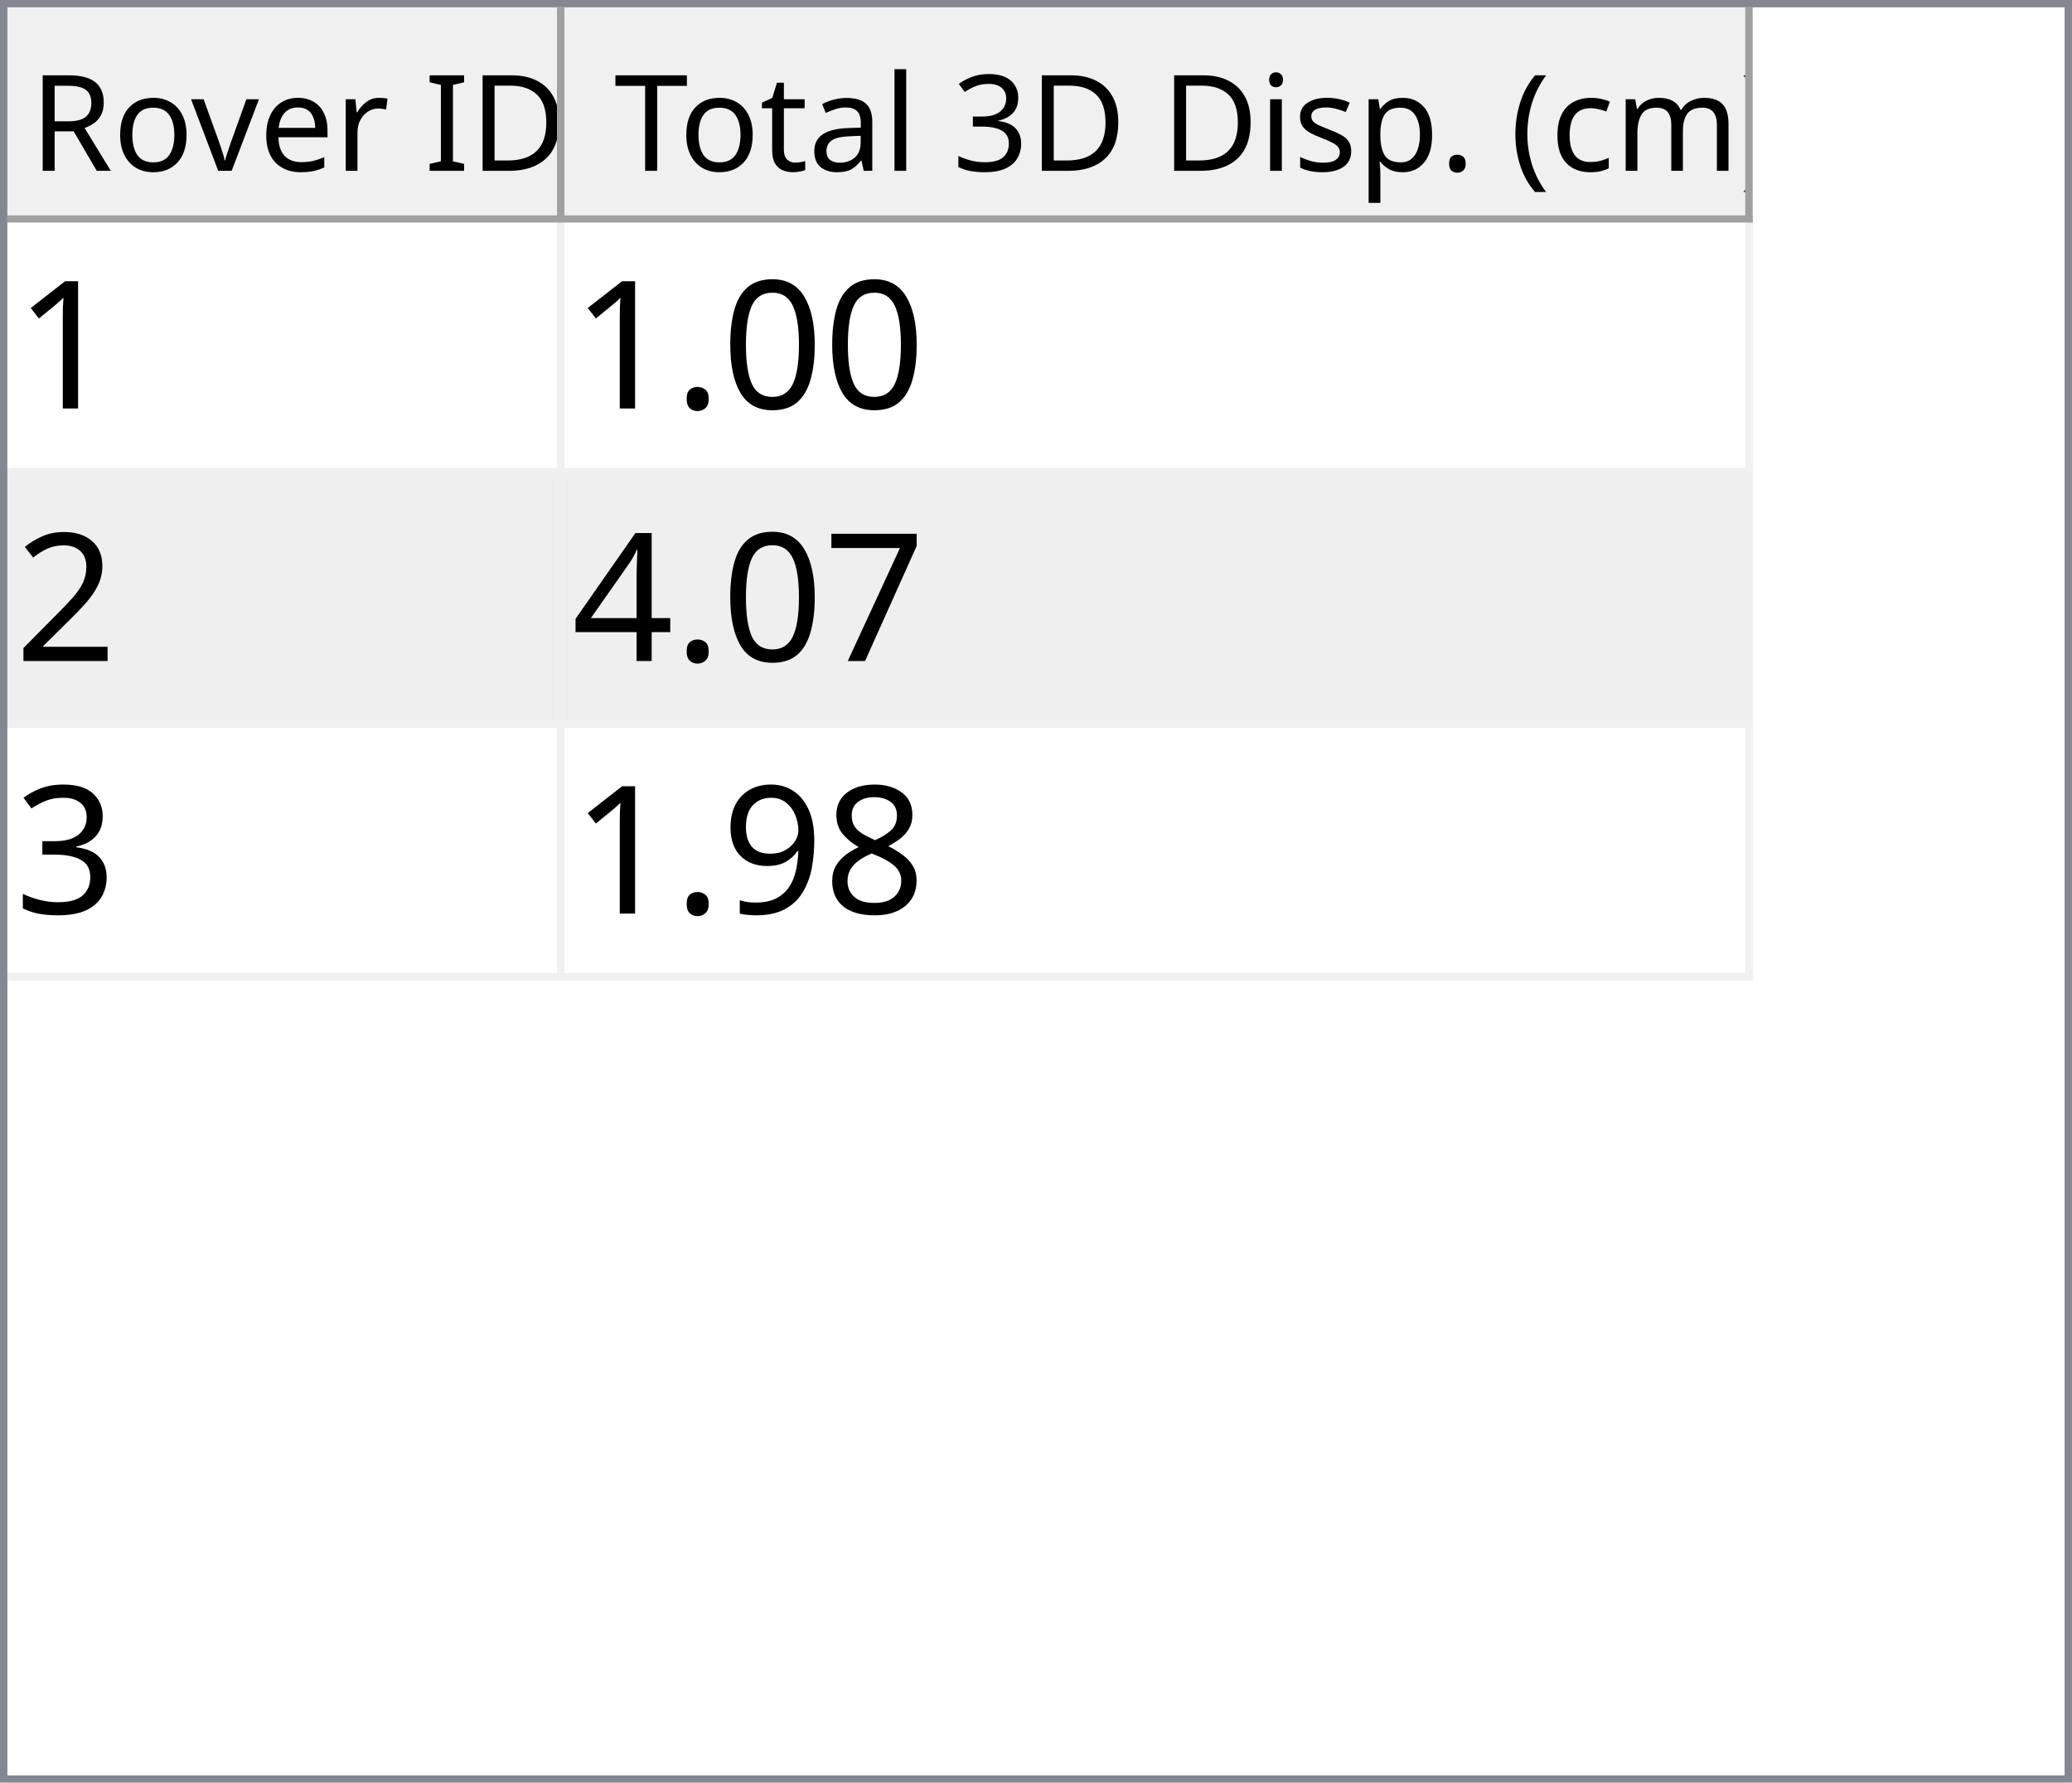
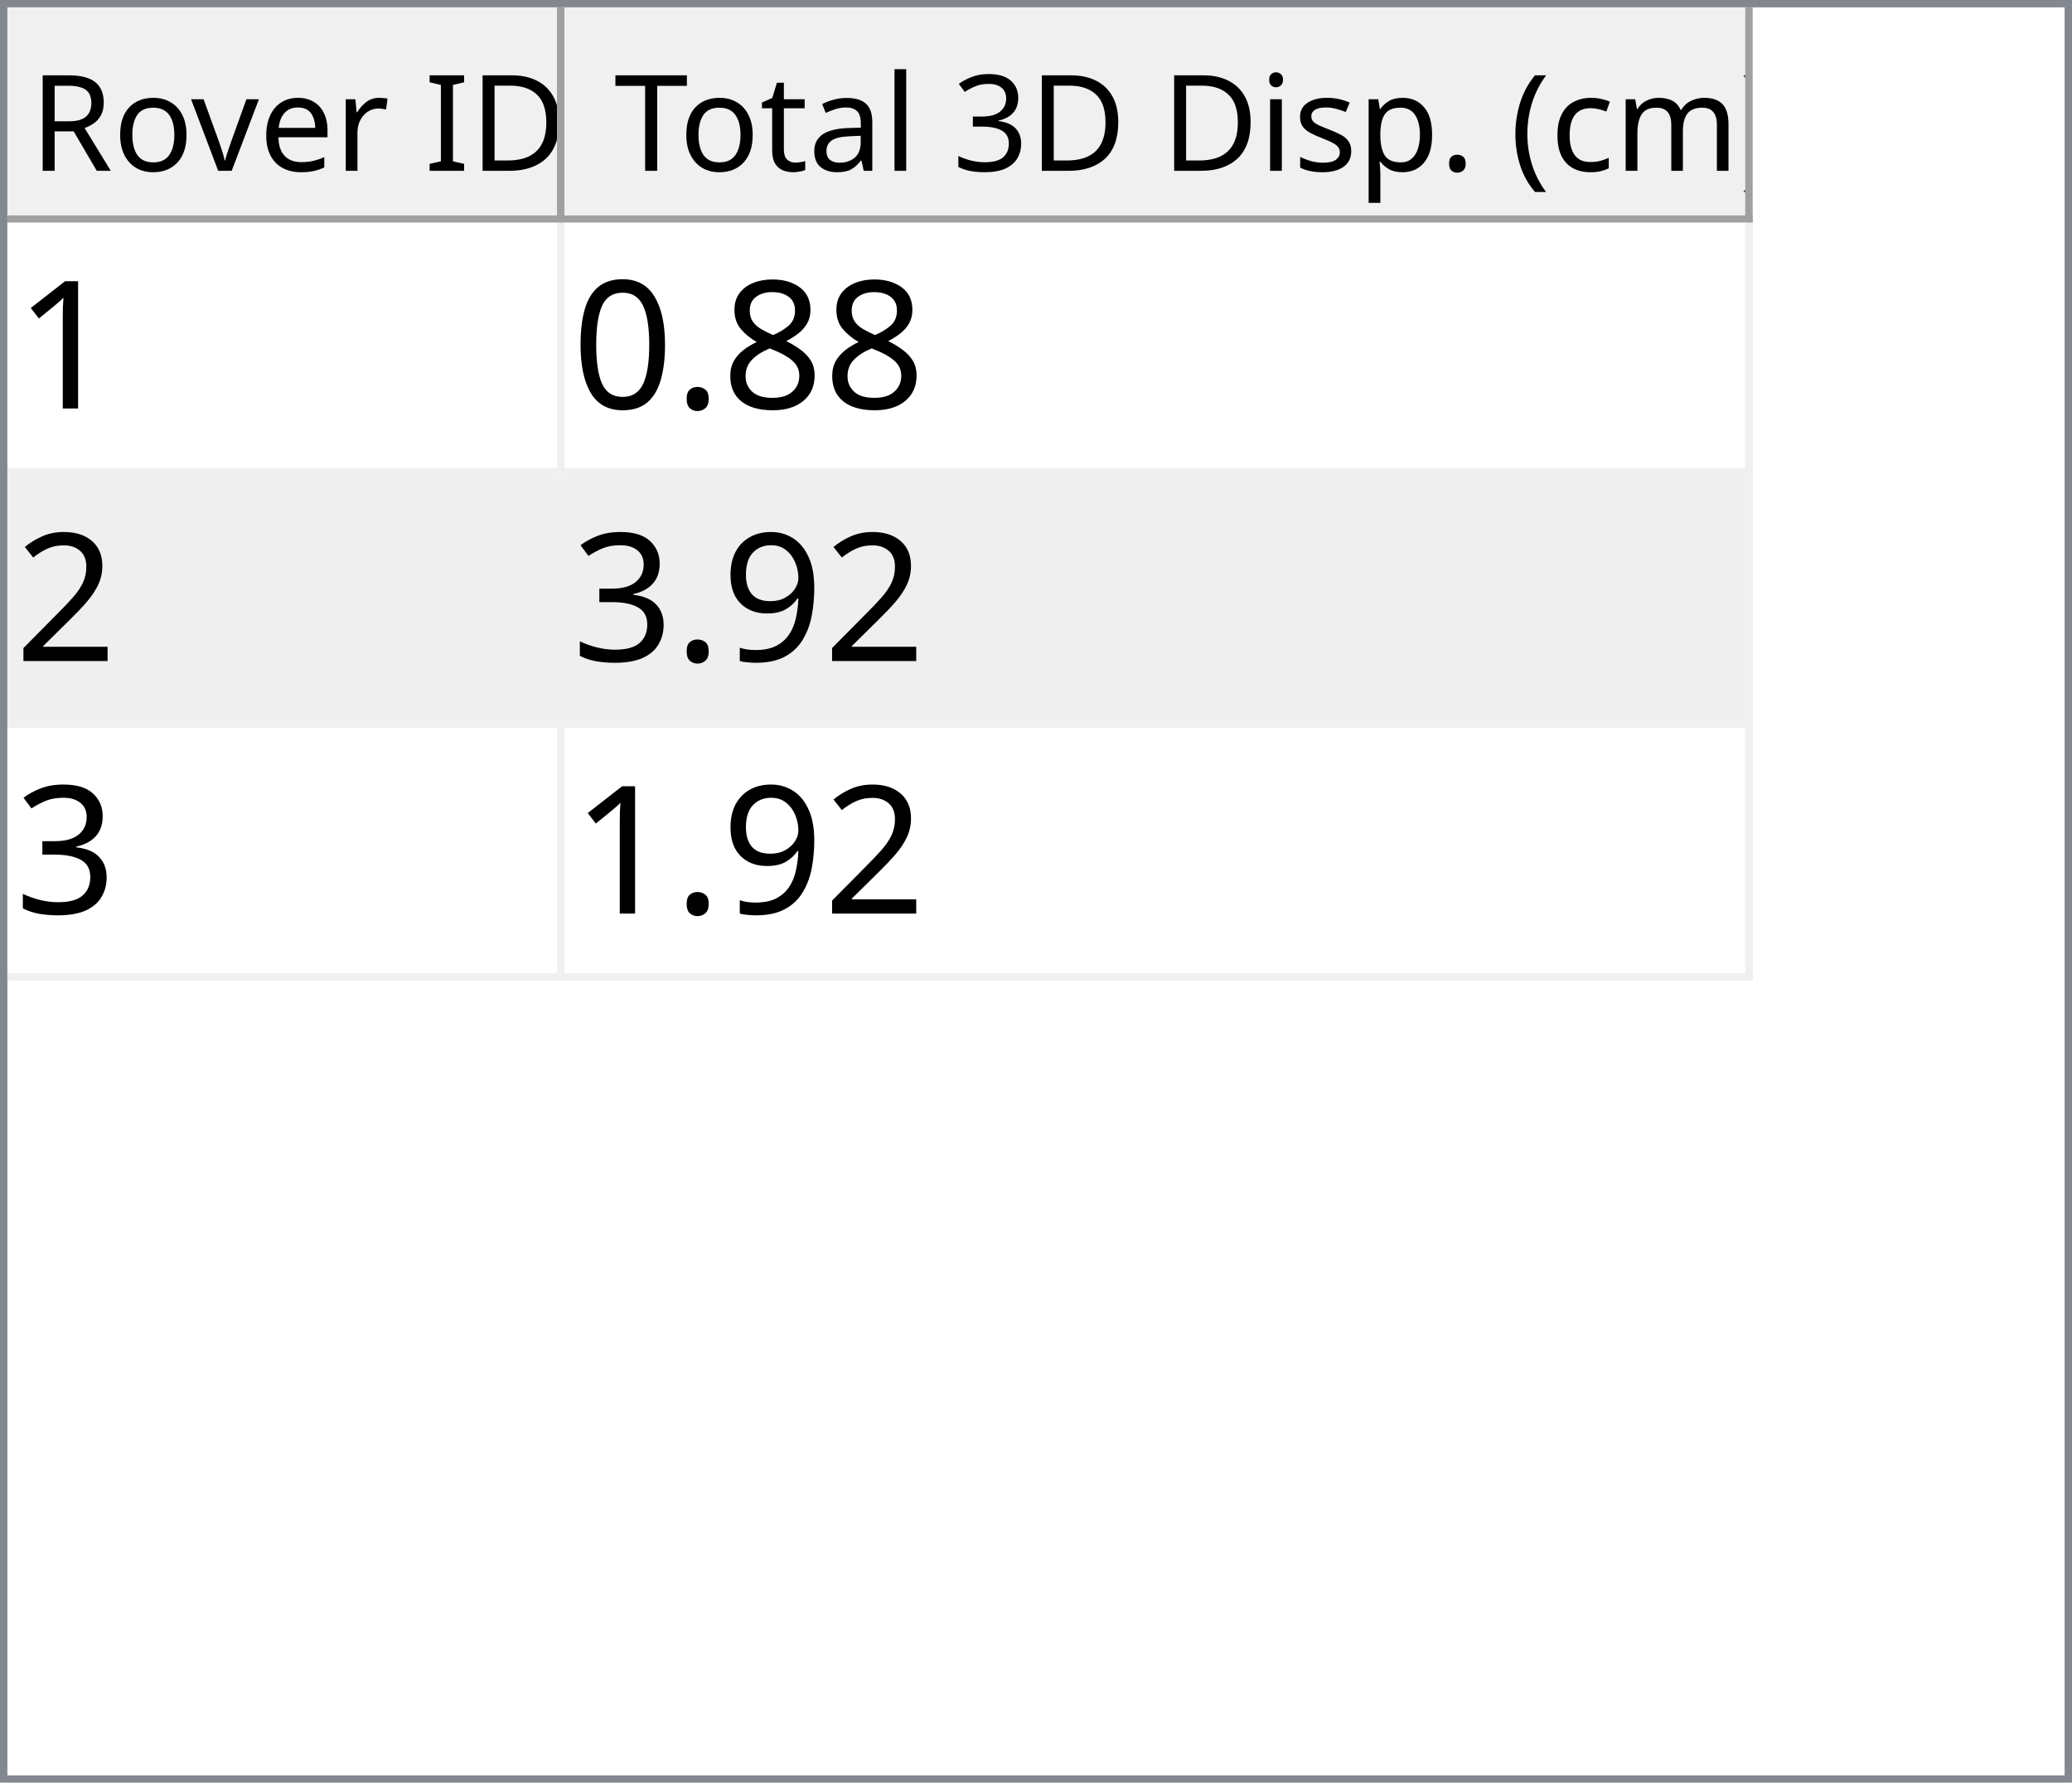
<svg xmlns="http://www.w3.org/2000/svg" style="fill-opacity:1; color-rendering:auto; color-interpolation:auto; text-rendering:auto; stroke:black; stroke-linecap:square; stroke-miterlimit:10; shape-rendering:auto; stroke-opacity:1; fill:black; stroke-dasharray:none; font-weight:normal; stroke-width:1; font-family:'Dialog'; font-style:normal; stroke-linejoin:miter; font-size:12px; stroke-dashoffset:0; image-rendering:auto;" width="279" height="240">
  <defs id="genericDefs" />
  <g>
    <defs id="defs1">
      <clipPath clipPathUnits="userSpaceOnUse" id="clipPath1">
        <path d="M0 0 L279 0 L279 240 L0 240 L0 0 Z" />
      </clipPath>
      <clipPath clipPathUnits="userSpaceOnUse" id="clipPath2">
        <path d="M0 0 L0 240 L279 240 L279 0 Z" />
      </clipPath>
      <clipPath clipPathUnits="userSpaceOnUse" id="clipPath3">
        <path d="M0 0 L0 29 L277 29 L277 0 Z" />
      </clipPath>
      <clipPath clipPathUnits="userSpaceOnUse" id="clipPath4">
        <path d="M0 0 L0 29 L75 29 L75 0 Z" />
      </clipPath>
      <clipPath clipPathUnits="userSpaceOnUse" id="clipPath5">
        <path d="M1 1 L1 28 L74 28 L74 1 Z" />
      </clipPath>
      <clipPath clipPathUnits="userSpaceOnUse" id="clipPath6">
        <path d="M0 0 L0 27 L73 27 L73 0 Z" />
      </clipPath>
      <clipPath clipPathUnits="userSpaceOnUse" id="clipPath7">
        <path d="M-0.5 -0.5 L-0.5 28.5 L74.5 28.5 L74.5 -0.5 Z" />
      </clipPath>
      <clipPath clipPathUnits="userSpaceOnUse" id="clipPath8">
        <path d="M0 0 L0 29 L160 29 L160 0 Z" />
      </clipPath>
      <clipPath clipPathUnits="userSpaceOnUse" id="clipPath9">
        <path d="M1 1 L1 28 L159 28 L159 1 Z" />
      </clipPath>
      <clipPath clipPathUnits="userSpaceOnUse" id="clipPath10">
        <path d="M0 0 L0 27 L158 27 L158 0 Z" />
      </clipPath>
      <clipPath clipPathUnits="userSpaceOnUse" id="clipPath11">
        <path d="M-0.5 -0.5 L-0.5 28.5 L159.5 28.5 L159.5 -0.5 Z" />
      </clipPath>
      <clipPath clipPathUnits="userSpaceOnUse" id="clipPath12">
        <path d="M0 0 L0 209 L277 209 L277 0 Z" />
      </clipPath>
      <clipPath clipPathUnits="userSpaceOnUse" id="clipPath13">
        <path d="M0 0 L0 102 L235 102 L235 0 Z" />
      </clipPath>
      <clipPath clipPathUnits="userSpaceOnUse" id="clipPath14">
        <path d="M-0.5 -0.5 L-0.5 101.5 L234.5 101.5 L234.5 -0.5 Z" />
      </clipPath>
      <clipPath clipPathUnits="userSpaceOnUse" id="clipPath15">
        <path d="M0 0 L0 33 L74 33 L74 0 Z" />
      </clipPath>
      <clipPath clipPathUnits="userSpaceOnUse" id="clipPath16">
        <path d="M0 0 L0 33 L159 33 L159 0 Z" />
      </clipPath>
      <font horiz-adv-x="64.551" id="font1">
        <font-face ascent="107.91" descent="25.098" units-per-em="100" style="font-style:normal; font-family:Segoe UI; font-weight:normal;" />
        <missing-glyph horiz-adv-x="64.551" d="M8.109 0 L8.109 68.266 L56.453 68.266 L56.453 0 L8.109 0 ZM15.328 7.234 L49.219 7.234 L49.219 61.031 L15.328 61.031 L15.328 7.234 Z" />
        <glyph unicode="D" horiz-adv-x="70.117" d="M9.188 0 L9.188 70.016 L28.516 70.016 Q65.531 70.016 65.531 35.891 Q65.531 19.672 55.25 9.836 Q44.969 0 27.734 0 L9.188 0 ZM17.391 62.594 L17.391 7.422 L27.828 7.422 Q41.609 7.422 49.273 14.797 Q56.938 22.172 56.938 35.688 Q56.938 62.594 28.328 62.594 L17.391 62.594 Z" />
        <glyph unicode="I" horiz-adv-x="26.611" d="M17.391 0 L9.188 0 L9.188 70.016 L17.391 70.016 L17.391 0 Z" />
        <glyph unicode=" " horiz-adv-x="27.393" d="" />
        <glyph unicode="r" horiz-adv-x="34.766" d="M34.188 41.891 Q32.078 43.5 28.125 43.5 Q23 43.5 19.555 38.672 Q16.109 33.844 16.109 25.484 L16.109 0 L8.109 0 L8.109 50 L16.109 50 L16.109 39.703 L16.312 39.703 Q18.016 44.969 21.531 47.922 Q25.047 50.875 29.391 50.875 Q32.516 50.875 34.188 50.203 L34.188 41.891 Z" />
        <glyph unicode="e" horiz-adv-x="52.295" d="M48.297 23 L12.984 23 Q13.188 14.656 17.484 10.109 Q21.781 5.562 29.297 5.562 Q37.75 5.562 44.828 11.141 L44.828 3.609 Q38.234 -1.172 27.391 -1.172 Q16.797 -1.172 10.742 5.641 Q4.688 12.453 4.688 24.812 Q4.688 36.469 11.305 43.82 Q17.922 51.172 27.734 51.172 Q37.547 51.172 42.922 44.828 Q48.297 38.484 48.297 27.203 L48.297 23 ZM40.094 29.781 Q40.047 36.719 36.75 40.578 Q33.453 44.438 27.594 44.438 Q21.922 44.438 17.969 40.383 Q14.016 36.328 13.094 29.781 L40.094 29.781 Z" />
        <glyph unicode="v" horiz-adv-x="47.9" d="M47.406 50 L27.484 0 L19.625 0 L0.688 50 L9.469 50 L22.172 13.672 Q23.578 9.672 23.922 6.688 L24.125 6.688 Q24.609 10.453 25.688 13.484 L38.969 50 L47.406 50 Z" />
        <glyph unicode="o" horiz-adv-x="58.594" d="M29 -1.172 Q17.922 -1.172 11.305 5.836 Q4.688 12.844 4.688 24.422 Q4.688 37.016 11.57 44.094 Q18.453 51.172 30.172 51.172 Q41.359 51.172 47.633 44.289 Q53.906 37.406 53.906 25.203 Q53.906 13.234 47.141 6.031 Q40.375 -1.172 29 -1.172 ZM29.594 44.438 Q21.875 44.438 17.383 39.188 Q12.891 33.938 12.891 24.703 Q12.891 15.828 17.43 10.695 Q21.969 5.562 29.594 5.562 Q37.359 5.562 41.531 10.594 Q45.703 15.625 45.703 24.906 Q45.703 34.281 41.531 39.359 Q37.359 44.438 29.594 44.438 Z" />
        <glyph unicode="R" horiz-adv-x="59.814" d="M59.375 0 L49.609 0 L37.891 19.625 Q36.281 22.359 34.766 24.289 Q33.25 26.219 31.664 27.438 Q30.078 28.656 28.25 29.219 Q26.422 29.781 24.125 29.781 L17.391 29.781 L17.391 0 L9.188 0 L9.188 70.016 L30.078 70.016 Q34.672 70.016 38.555 68.867 Q42.438 67.719 45.289 65.375 Q48.141 63.031 49.758 59.547 Q51.375 56.062 51.375 51.375 Q51.375 47.703 50.273 44.656 Q49.172 41.609 47.148 39.211 Q45.125 36.812 42.266 35.133 Q39.406 33.453 35.844 32.516 L35.844 32.328 Q37.594 31.547 38.891 30.547 Q40.188 29.547 41.359 28.18 Q42.531 26.812 43.68 25.078 Q44.828 23.344 46.234 21.047 L59.375 0 ZM17.391 62.594 L17.391 37.203 L28.516 37.203 Q31.594 37.203 34.203 38.133 Q36.812 39.062 38.719 40.797 Q40.625 42.531 41.703 45.047 Q42.781 47.562 42.781 50.688 Q42.781 56.297 39.141 59.445 Q35.5 62.594 28.609 62.594 L17.391 62.594 Z" />
        <glyph unicode=")" horiz-adv-x="30.176" d="M8.297 -15.922 L1.172 -15.922 Q16.406 2.344 16.406 26.812 Q16.406 51.469 1.078 70.016 L8.297 70.016 Q23.531 52.156 23.531 26.703 Q23.531 1.375 8.297 -15.922 Z" />
        <glyph unicode="m" horiz-adv-x="86.133" d="M79.109 0 L71.094 0 L71.094 28.719 Q71.094 37.016 68.531 40.727 Q65.969 44.438 59.906 44.438 Q54.781 44.438 51.195 39.75 Q47.609 35.062 47.609 28.516 L47.609 0 L39.594 0 L39.594 29.688 Q39.594 44.438 28.219 44.438 Q22.953 44.438 19.531 40.016 Q16.109 35.594 16.109 28.516 L16.109 0 L8.109 0 L8.109 50 L16.109 50 L16.109 42.094 L16.312 42.094 Q21.625 51.172 31.844 51.172 Q36.969 51.172 40.773 48.312 Q44.578 45.453 46 40.828 Q51.562 51.172 62.594 51.172 Q79.109 51.172 79.109 30.812 L79.109 0 Z" />
        <glyph unicode="c" horiz-adv-x="46.191" d="M42.188 2.297 Q36.422 -1.172 28.516 -1.172 Q17.828 -1.172 11.258 5.789 Q4.688 12.75 4.688 23.828 Q4.688 36.188 11.766 43.68 Q18.844 51.172 30.672 51.172 Q37.25 51.172 42.281 48.734 L42.281 40.531 Q36.719 44.438 30.375 44.438 Q22.703 44.438 17.797 38.945 Q12.891 33.453 12.891 24.516 Q12.891 15.719 17.508 10.641 Q22.125 5.562 29.891 5.562 Q36.422 5.562 42.188 9.906 L42.188 2.297 Z" />
        <glyph unicode="(" horiz-adv-x="30.176" d="M29.109 -15.922 L21.969 -15.922 Q6.844 1.375 6.844 26.703 Q6.844 52.156 21.969 70.016 L29.203 70.016 Q13.875 51.469 13.875 26.812 Q13.875 2.344 29.109 -15.922 Z" />
        <glyph unicode="." horiz-adv-x="21.68" d="M10.891 -1.078 Q8.641 -1.078 7.055 0.539 Q5.469 2.156 5.469 4.391 Q5.469 6.641 7.055 8.273 Q8.641 9.906 10.891 9.906 Q13.188 9.906 14.797 8.273 Q16.406 6.641 16.406 4.391 Q16.406 2.156 14.797 0.539 Q13.188 -1.078 10.891 -1.078 Z" />
        <glyph unicode="p" horiz-adv-x="58.789" d="M16.312 7.234 L16.109 7.234 L16.109 -23 L8.109 -23 L8.109 50 L16.109 50 L16.109 41.219 L16.312 41.219 Q22.219 51.172 33.594 51.172 Q43.266 51.172 48.688 44.461 Q54.109 37.75 54.109 26.469 Q54.109 13.922 48 6.375 Q41.891 -1.172 31.297 -1.172 Q21.578 -1.172 16.312 7.234 ZM16.109 27.391 L16.109 20.406 Q16.109 14.203 20.141 9.883 Q24.172 5.562 30.375 5.562 Q37.641 5.562 41.773 11.133 Q45.906 16.703 45.906 26.609 Q45.906 34.969 42.047 39.703 Q38.188 44.438 31.594 44.438 Q24.609 44.438 20.359 39.578 Q16.109 34.719 16.109 27.391 Z" />
        <glyph unicode="s" horiz-adv-x="42.432" d="M5.078 1.812 L5.078 10.406 Q11.625 5.562 19.484 5.562 Q30.031 5.562 30.031 12.594 Q30.031 14.594 29.125 15.992 Q28.219 17.391 26.68 18.461 Q25.141 19.531 23.07 20.383 Q21 21.234 18.609 22.172 Q15.281 23.484 12.766 24.828 Q10.25 26.172 8.57 27.859 Q6.891 29.547 6.031 31.695 Q5.172 33.844 5.172 36.719 Q5.172 40.234 6.789 42.945 Q8.406 45.656 11.086 47.484 Q13.766 49.312 17.211 50.242 Q20.656 51.172 24.312 51.172 Q30.812 51.172 35.938 48.922 L35.938 40.828 Q30.422 44.438 23.25 44.438 Q21 44.438 19.195 43.922 Q17.391 43.406 16.094 42.477 Q14.797 41.547 14.086 40.258 Q13.375 38.969 13.375 37.406 Q13.375 35.453 14.086 34.133 Q14.797 32.812 16.164 31.789 Q17.531 30.766 19.484 29.938 Q21.438 29.109 23.922 28.125 Q27.25 26.859 29.883 25.516 Q32.516 24.172 34.375 22.484 Q36.234 20.797 37.234 18.602 Q38.234 16.406 38.234 13.375 Q38.234 9.672 36.602 6.938 Q34.969 4.203 32.234 2.398 Q29.5 0.594 25.93 -0.289 Q22.359 -1.172 18.453 -1.172 Q10.75 -1.172 5.078 1.812 Z" />
        <glyph unicode="i" horiz-adv-x="24.219" d="M12.203 62.703 Q10.062 62.703 8.547 64.164 Q7.031 65.625 7.031 67.875 Q7.031 70.125 8.547 71.609 Q10.062 73.094 12.203 73.094 Q14.406 73.094 15.945 71.609 Q17.484 70.125 17.484 67.875 Q17.484 65.719 15.945 64.211 Q14.406 62.703 12.203 62.703 ZM16.109 0 L8.109 0 L8.109 50 L16.109 50 L16.109 0 Z" />
        <glyph unicode="3" horiz-adv-x="53.906" d="M46.531 19.828 Q46.531 15.094 44.75 11.211 Q42.969 7.328 39.719 4.57 Q36.469 1.812 31.93 0.297 Q27.391 -1.219 21.922 -1.219 Q11.922 -1.219 6 2.594 L6 11.188 Q13.094 5.609 22.219 5.609 Q25.875 5.609 28.828 6.539 Q31.781 7.469 33.906 9.227 Q36.031 10.984 37.18 13.477 Q38.328 15.969 38.328 19.094 Q38.328 32.812 18.797 32.812 L12.984 32.812 L12.984 39.594 L18.5 39.594 Q35.797 39.594 35.797 52.484 Q35.797 64.406 22.609 64.406 Q15.188 64.406 8.688 59.422 L8.688 67.188 Q15.375 71.188 24.609 71.188 Q29 71.188 32.57 69.969 Q36.141 68.75 38.68 66.555 Q41.219 64.359 42.609 61.281 Q44 58.203 44 54.5 Q44 40.672 30.031 36.719 L30.031 36.531 Q33.594 36.141 36.625 34.797 Q39.656 33.453 41.852 31.305 Q44.047 29.156 45.289 26.25 Q46.531 23.344 46.531 19.828 Z" />
        <glyph unicode="l" horiz-adv-x="24.219" d="M16.109 0 L8.109 0 L8.109 74.031 L16.109 74.031 L16.109 0 Z" />
        <glyph unicode="a" horiz-adv-x="50.879" d="M43.891 0 L35.891 0 L35.891 7.812 L35.688 7.812 Q30.469 -1.172 20.312 -1.172 Q12.844 -1.172 8.617 2.781 Q4.391 6.734 4.391 13.281 Q4.391 27.297 20.906 29.594 L35.891 31.688 Q35.891 44.438 25.594 44.438 Q16.547 44.438 9.281 38.281 L9.281 46.484 Q16.656 51.172 26.266 51.172 Q43.891 51.172 43.891 32.516 L43.891 0 ZM35.891 25.297 L23.828 23.641 Q18.266 22.859 15.43 20.875 Q12.594 18.891 12.594 13.875 Q12.594 10.203 15.211 7.883 Q17.828 5.562 22.172 5.562 Q28.125 5.562 32.008 9.742 Q35.891 13.922 35.891 20.312 L35.891 25.297 Z" />
        <glyph unicode="t" horiz-adv-x="33.887" d="M31.297 0.484 Q28.469 -1.078 23.828 -1.078 Q10.688 -1.078 10.688 13.578 L10.688 43.172 L2.094 43.172 L2.094 50 L10.688 50 L10.688 62.203 L18.703 64.797 L18.703 50 L31.297 50 L31.297 43.172 L18.703 43.172 L18.703 14.984 Q18.703 9.969 20.414 7.82 Q22.125 5.672 26.078 5.672 Q29.109 5.672 31.297 7.328 L31.297 0.484 Z" />
        <glyph unicode="T" horiz-adv-x="52.393" d="M50.594 62.594 L30.375 62.594 L30.375 0 L22.172 0 L22.172 62.594 L2 62.594 L2 70.016 L50.594 70.016 L50.594 62.594 Z" />
      </font>
      <font horiz-adv-x="75.0" id="font2">
        <font-face ascent="100.537" descent="21.973" units-per-em="100" style="font-style:normal; font-family:sans-serif; font-weight:normal;" />
        <missing-glyph horiz-adv-x="75.0" d="M12.5 0 L12.5 62.5 L62.5 62.5 L62.5 0 L12.5 0 ZM14.062 1.562 L60.938 1.562 L60.938 60.938 L14.062 60.938 L14.062 1.562 Z" />
        <glyph unicode="1" horiz-adv-x="55.615" d="M37.25 0 L28.469 0 L28.469 56 Q25.297 52.984 20.141 49.953 Q14.984 46.922 10.891 45.406 L10.891 53.906 Q18.266 57.375 23.781 62.305 Q29.297 67.234 31.594 71.875 L37.25 71.875 L37.25 0 Z" />
+         <glyph unicode="8" horiz-adv-x="55.615" d="M17.672 38.812 Q12.203 40.828 9.57 44.539 Q6.938 48.25 6.938 53.422 Q6.938 61.234 12.555 66.555 Q18.172 71.875 27.484 71.875 Q36.859 71.875 42.578 66.43 Q48.297 60.984 48.297 53.172 Q48.297 48.188 45.68 44.508 Q43.062 40.828 37.75 38.812 Q44.344 36.672 47.781 31.883 Q51.219 27.094 51.219 20.453 Q51.219 11.281 44.727 5.031 Q38.234 -1.219 27.641 -1.219 Q17.047 -1.219 10.547 5.055 Q4.047 11.328 4.047 20.703 Q4.047 27.688 7.594 32.398 Q11.141 37.109 17.672 38.812 ZM15.922 53.719 Q15.922 48.641 19.195 45.414 Q22.469 42.188 27.688 42.188 Q32.766 42.188 36.016 45.383 Q39.266 48.578 39.266 53.219 Q39.266 58.062 35.914 61.359 Q32.562 64.656 27.594 64.656 Q22.562 64.656 19.242 61.43 Q15.922 58.203 15.922 53.719 ZM13.094 20.656 Q13.094 16.891 14.875 13.375 Q16.656 9.859 20.172 7.93 Q23.688 6 27.734 6 Q34.031 6 38.133 10.055 Q42.234 14.109 42.234 20.359 Q42.234 26.703 38.016 30.859 Q33.797 35.016 27.438 35.016 Q21.234 35.016 17.164 30.914 Q13.094 26.812 13.094 20.656 Z" />
+         <glyph unicode="." horiz-adv-x="27.783" d="M9.078 0 L9.078 10.016 L19.094 10.016 L19.094 0 L9.078 0 Z" />
        <glyph unicode="0" horiz-adv-x="55.615" d="M4.156 35.297 Q4.156 48 6.766 55.742 Q9.375 63.484 14.523 67.68 Q19.672 71.875 27.484 71.875 Q33.25 71.875 37.594 69.555 Q41.938 67.234 44.773 62.867 Q47.609 58.5 49.219 52.227 Q50.828 45.953 50.828 35.297 Q50.828 22.703 48.242 14.969 Q45.656 7.234 40.508 3.008 Q35.359 -1.219 27.484 -1.219 Q17.141 -1.219 11.234 6.203 Q4.156 15.141 4.156 35.297 ZM13.188 35.297 Q13.188 17.672 17.312 11.836 Q21.438 6 27.484 6 Q33.547 6 37.672 11.859 Q41.797 17.719 41.797 35.297 Q41.797 52.984 37.672 58.789 Q33.547 64.594 27.391 64.594 Q21.344 64.594 17.719 59.469 Q13.188 52.938 13.188 35.297 Z" />
-         <glyph unicode="." horiz-adv-x="27.783" d="M9.078 0 L9.078 10.016 L19.094 10.016 L19.094 0 L9.078 0 Z" />
        <glyph unicode="2" horiz-adv-x="55.615" d="M50.344 8.453 L50.344 0 L3.031 0 Q2.938 3.172 4.047 6.109 Q5.859 10.938 9.836 15.625 Q13.812 20.312 21.344 26.469 Q33.016 36.031 37.117 41.625 Q41.219 47.219 41.219 52.203 Q41.219 57.422 37.477 61.008 Q33.734 64.594 27.734 64.594 Q21.391 64.594 17.578 60.789 Q13.766 56.984 13.719 50.25 L4.688 51.172 Q5.609 61.281 11.664 66.578 Q17.719 71.875 27.938 71.875 Q38.234 71.875 44.242 66.164 Q50.25 60.453 50.25 52 Q50.25 47.703 48.492 43.555 Q46.734 39.406 42.656 34.812 Q38.578 30.219 29.109 22.219 Q21.188 15.578 18.945 13.211 Q16.703 10.844 15.234 8.453 L50.344 8.453 Z" />
-         <glyph unicode="7" horiz-adv-x="55.615" d="M4.734 62.203 L4.734 70.656 L51.078 70.656 L51.078 63.812 Q44.234 56.547 37.523 44.484 Q30.812 32.422 27.156 19.672 Q24.516 10.688 23.781 0 L14.75 0 Q14.891 8.453 18.062 20.414 Q21.234 32.375 27.172 43.484 Q33.109 54.594 39.797 62.203 L4.734 62.203 Z" />
-         <glyph unicode="4" horiz-adv-x="55.615" d="M32.328 0 L32.328 17.141 L1.266 17.141 L1.266 25.203 L33.938 71.578 L41.109 71.578 L41.109 25.203 L50.781 25.203 L50.781 17.141 L41.109 17.141 L41.109 0 L32.328 0 ZM32.328 25.203 L32.328 57.469 L9.906 25.203 L32.328 25.203 Z" />
+         <glyph unicode="9" horiz-adv-x="55.615" d="M5.469 16.547 L13.922 17.328 Q14.984 11.375 18.016 8.688 Q21.047 6 25.781 6 Q29.828 6 32.883 7.859 Q35.938 9.719 37.891 12.82 Q39.844 15.922 41.164 21.195 Q42.484 26.469 42.484 31.938 Q42.484 32.516 42.438 33.688 Q39.797 29.5 35.234 26.883 Q30.672 24.266 25.344 24.266 Q16.453 24.266 10.305 30.711 Q4.156 37.156 4.156 47.703 Q4.156 58.594 10.578 65.234 Q17 71.875 26.656 71.875 Q33.641 71.875 39.43 68.117 Q45.219 64.359 48.219 57.398 Q51.219 50.438 51.219 37.25 Q51.219 23.531 48.242 15.406 Q45.266 7.281 39.383 3.031 Q33.5 -1.219 25.594 -1.219 Q17.188 -1.219 11.867 3.445 Q6.547 8.109 5.469 16.547 ZM41.453 48.141 Q41.453 55.719 37.43 60.156 Q33.406 64.594 27.734 64.594 Q21.875 64.594 17.531 59.812 Q13.188 55.031 13.188 47.406 Q13.188 40.578 17.312 36.305 Q21.438 32.031 27.484 32.031 Q33.594 32.031 37.523 36.305 Q41.453 40.578 41.453 48.141 Z" />
        <glyph unicode="3" horiz-adv-x="55.615" d="M4.203 18.891 L12.984 20.062 Q14.5 12.594 18.141 9.297 Q21.781 6 27 6 Q33.203 6 37.477 10.297 Q41.75 14.594 41.75 20.953 Q41.75 27 37.797 30.93 Q33.844 34.859 27.734 34.859 Q25.25 34.859 21.531 33.891 L22.516 41.609 Q23.391 41.5 23.922 41.5 Q29.547 41.5 34.039 44.43 Q38.531 47.359 38.531 53.469 Q38.531 58.297 35.258 61.477 Q31.984 64.656 26.812 64.656 Q21.688 64.656 18.266 61.43 Q14.844 58.203 13.875 51.766 L5.078 53.328 Q6.688 62.156 12.398 67.016 Q18.109 71.875 26.609 71.875 Q32.469 71.875 37.398 69.359 Q42.328 66.844 44.945 62.5 Q47.562 58.156 47.562 53.266 Q47.562 48.641 45.07 44.828 Q42.578 41.016 37.703 38.766 Q44.047 37.312 47.562 32.695 Q51.078 28.078 51.078 21.141 Q51.078 11.766 44.242 5.25 Q37.406 -1.266 26.953 -1.266 Q17.531 -1.266 11.305 4.352 Q5.078 9.969 4.203 18.891 Z" />
-         <glyph unicode="8" horiz-adv-x="55.615" d="M17.672 38.812 Q12.203 40.828 9.57 44.539 Q6.938 48.25 6.938 53.422 Q6.938 61.234 12.555 66.555 Q18.172 71.875 27.484 71.875 Q36.859 71.875 42.578 66.43 Q48.297 60.984 48.297 53.172 Q48.297 48.188 45.68 44.508 Q43.062 40.828 37.75 38.812 Q44.344 36.672 47.781 31.883 Q51.219 27.094 51.219 20.453 Q51.219 11.281 44.727 5.031 Q38.234 -1.219 27.641 -1.219 Q17.047 -1.219 10.547 5.055 Q4.047 11.328 4.047 20.703 Q4.047 27.688 7.594 32.398 Q11.141 37.109 17.672 38.812 ZM15.922 53.719 Q15.922 48.641 19.195 45.414 Q22.469 42.188 27.688 42.188 Q32.766 42.188 36.016 45.383 Q39.266 48.578 39.266 53.219 Q39.266 58.062 35.914 61.359 Q32.562 64.656 27.594 64.656 Q22.562 64.656 19.242 61.43 Q15.922 58.203 15.922 53.719 ZM13.094 20.656 Q13.094 16.891 14.875 13.375 Q16.656 9.859 20.172 7.93 Q23.688 6 27.734 6 Q34.031 6 38.133 10.055 Q42.234 14.109 42.234 20.359 Q42.234 26.703 38.016 30.859 Q33.797 35.016 27.438 35.016 Q21.234 35.016 17.164 30.914 Q13.094 26.812 13.094 20.656 Z" />
-         <glyph unicode="9" horiz-adv-x="55.615" d="M5.469 16.547 L13.922 17.328 Q14.984 11.375 18.016 8.688 Q21.047 6 25.781 6 Q29.828 6 32.883 7.859 Q35.938 9.719 37.891 12.82 Q39.844 15.922 41.164 21.195 Q42.484 26.469 42.484 31.938 Q42.484 32.516 42.438 33.688 Q39.797 29.5 35.234 26.883 Q30.672 24.266 25.344 24.266 Q16.453 24.266 10.305 30.711 Q4.156 37.156 4.156 47.703 Q4.156 58.594 10.578 65.234 Q17 71.875 26.656 71.875 Q33.641 71.875 39.43 68.117 Q45.219 64.359 48.219 57.398 Q51.219 50.438 51.219 37.25 Q51.219 23.531 48.242 15.406 Q45.266 7.281 39.383 3.031 Q33.5 -1.219 25.594 -1.219 Q17.188 -1.219 11.867 3.445 Q6.547 8.109 5.469 16.547 ZM41.453 48.141 Q41.453 55.719 37.43 60.156 Q33.406 64.594 27.734 64.594 Q21.875 64.594 17.531 59.812 Q13.188 55.031 13.188 47.406 Q13.188 40.578 17.312 36.305 Q21.438 32.031 27.484 32.031 Q33.594 32.031 37.523 36.305 Q41.453 40.578 41.453 48.141 Z" />
      </font>
    </defs>
    <g style="fill:white; stroke:white;">
      <rect x="0" y="0" width="279" style="clip-path:url(#clipPath1); stroke:none;" height="240" />
    </g>
    <g style="fill:white; text-rendering:optimizeSpeed; color-rendering:optimizeSpeed; image-rendering:optimizeSpeed; shape-rendering:crispEdges; stroke:white; color-interpolation:sRGB;">
      <rect x="0" width="279" height="240" y="0" style="stroke:none;" />
      <path style="stroke:none;" d="M0 240 L279 240 L279 0 L0 0 Z" />
    </g>
    <g style="fill:rgb(240,240,240); font-size:18px; font-family:'Segoe UI'; stroke:rgb(240,240,240);">
      <rect x="0" y="0" width="279" style="clip-path:url(#clipPath2); stroke:none;" height="240" />
    </g>
    <g style="fill:rgb(130,135,144); font-size:18px; font-family:'Segoe UI'; stroke:rgb(130,135,144);">
      <path d="M0 0 L279 0 L279 240 L0 240 L0 0 ZM1 1 L278 1 L278 239 L1 239 L1 1 Z" style="fill-rule:evenodd; clip-path:url(#clipPath2); stroke:none;" />
    </g>
    <g style="fill:white; font-size:18px; font-family:'Segoe UI'; stroke:white;" transform="translate(1,1)">
      <rect x="0" y="0" width="277" style="clip-path:url(#clipPath3); stroke:none;" height="29" />
    </g>
    <g style="fill:rgb(240,240,240); font-size:18px; font-family:'Segoe UI'; stroke:rgb(240,240,240);" transform="translate(1,1)">
      <rect x="0" y="0" width="75" style="clip-path:url(#clipPath4); stroke:none;" height="29" />
    </g>
    <g style="font-family:'Segoe UI'; font-size:18px;" transform="translate(2,2)">
      <text x="2" xml:space="preserve" y="21" style="clip-path:url(#clipPath6); stroke:none;">Rover ID</text>
    </g>
    <g transform="translate(1.5,1.5)" style="fill:rgb(160,160,160); font-size:18px; font-family:'Segoe UI'; stroke:rgb(160,160,160); stroke-linejoin:bevel;">
      <line x1="74" x2="74" y1="0" style="fill:none; clip-path:url(#clipPath7);" y2="28" />
    </g>
    <g transform="matrix(1,0,0,1,1,1) translate(0.5,0.5)" style="fill:rgb(160,160,160); font-size:18px; font-family:'Segoe UI'; stroke:rgb(160,160,160); stroke-linejoin:bevel;">
      <line x1="0" x2="74" y1="28" style="fill:none; clip-path:url(#clipPath7);" y2="28" />
    </g>
    <g style="fill:rgb(240,240,240); font-size:18px; font-family:'Segoe UI'; stroke:rgb(240,240,240);" transform="translate(76,1)">
      <rect x="0" y="0" width="160" style="clip-path:url(#clipPath8); stroke:none;" height="29" />
    </g>
    <g style="font-family:'Segoe UI'; font-size:18px;" transform="translate(77,2)">
      <text x="1" xml:space="preserve" y="21" style="clip-path:url(#clipPath10); stroke:none;"> Total 3D Disp. (cm)</text>
    </g>
    <g transform="translate(76.5,1.5)" style="fill:rgb(160,160,160); font-size:18px; font-family:'Segoe UI'; stroke:rgb(160,160,160); stroke-linejoin:bevel;">
      <line x1="159" x2="159" y1="0" style="fill:none; clip-path:url(#clipPath11);" y2="28" />
    </g>
    <g transform="matrix(1,0,0,1,76,1) translate(0.5,0.5)" style="fill:rgb(160,160,160); font-size:18px; font-family:'Segoe UI'; stroke:rgb(160,160,160); stroke-linejoin:bevel;">
      <line x1="0" x2="159" y1="28" style="fill:none; clip-path:url(#clipPath11);" y2="28" />
    </g>
    <g style="fill:white; font-size:18px; font-family:'Segoe UI'; stroke:white;" transform="translate(1,30)">
      <rect x="0" y="0" width="277" style="clip-path:url(#clipPath12); stroke:none;" height="209" />
    </g>
    <g style="fill:rgb(240,240,240); font-size:24px; font-family:sans-serif; stroke:rgb(240,240,240);" transform="translate(1,30)">
      <rect x="0" y="0" width="235" style="clip-path:url(#clipPath13); stroke:none;" height="102" />
      <line transform="translate(0.5,0.5)" x1="0" x2="234" y1="33" style="clip-path:url(#clipPath14); fill:none; stroke-linejoin:bevel;" y2="33" />
    </g>
    <g transform="matrix(1,0,0,1,1,30) translate(0.5,0.5)" style="fill:rgb(240,240,240); font-size:24px; font-family:sans-serif; stroke:rgb(240,240,240); stroke-linejoin:bevel;">
      <line x1="0" x2="234" y1="67" style="fill:none; clip-path:url(#clipPath14);" y2="67" />
    </g>
    <g transform="matrix(1,0,0,1,1,30) translate(0.5,0.5)" style="fill:rgb(240,240,240); font-size:24px; font-family:sans-serif; stroke:rgb(240,240,240); stroke-linejoin:bevel;">
      <line x1="0" x2="234" y1="101" style="fill:none; clip-path:url(#clipPath14);" y2="101" />
    </g>
    <g transform="matrix(1,0,0,1,1,30) translate(0.5,0.5)" style="fill:rgb(240,240,240); font-size:24px; font-family:sans-serif; stroke:rgb(240,240,240); stroke-linejoin:bevel;">
      <line x1="74" x2="74" y1="0" style="fill:none; clip-path:url(#clipPath14);" y2="101" />
    </g>
    <g transform="matrix(1,0,0,1,1,30) translate(0.5,0.5)" style="fill:rgb(240,240,240); font-size:24px; font-family:sans-serif; stroke:rgb(240,240,240); stroke-linejoin:bevel;">
      <line x1="234" x2="234" y1="0" style="fill:none; clip-path:url(#clipPath14);" y2="101" />
    </g>
    <g style="fill:white; font-size:24px; font-family:sans-serif; stroke:white;" transform="matrix(1,0,0,1,1,30)">
      <rect x="0" y="0" width="74" style="clip-path:url(#clipPath15); stroke:none;" height="33" />
      <text x="1" y="25" style="fill:black; clip-path:url(#clipPath15); stroke:none;" xml:space="preserve">1</text>
    </g>
    <g style="fill:white; font-size:24px; font-family:sans-serif; stroke:white;" transform="matrix(1,0,0,1,1,30) translate(75,0)">
      <rect x="0" y="0" width="159" style="clip-path:url(#clipPath16); stroke:none;" height="33" />
-       <text x="1" y="25" style="fill:black; clip-path:url(#clipPath16); stroke:none;" xml:space="preserve">1.00</text>
+       <text x="1" y="25" style="fill:black; clip-path:url(#clipPath16); stroke:none;" xml:space="preserve">0.88</text>
    </g>
    <g style="fill:rgb(239,239,239); font-size:24px; font-family:sans-serif; stroke:rgb(239,239,239);" transform="matrix(1,0,0,1,1,30) translate(0,34)">
      <rect x="0" y="0" width="74" style="clip-path:url(#clipPath15); stroke:none;" height="33" />
      <text x="1" y="25" style="fill:black; clip-path:url(#clipPath15); stroke:none;" xml:space="preserve">2</text>
    </g>
    <g style="fill:rgb(239,239,239); font-size:24px; font-family:sans-serif; stroke:rgb(239,239,239);" transform="matrix(1,0,0,1,1,30) translate(75,34)">
      <rect x="0" y="0" width="159" style="clip-path:url(#clipPath16); stroke:none;" height="33" />
-       <text x="1" y="25" style="fill:black; clip-path:url(#clipPath16); stroke:none;" xml:space="preserve">4.07</text>
+       <text x="1" y="25" style="fill:black; clip-path:url(#clipPath16); stroke:none;" xml:space="preserve">3.92</text>
    </g>
    <g style="fill:white; font-size:24px; font-family:sans-serif; stroke:white;" transform="matrix(1,0,0,1,1,30) translate(0,68)">
      <rect x="0" y="0" width="74" style="clip-path:url(#clipPath15); stroke:none;" height="33" />
      <text x="1" y="25" style="fill:black; clip-path:url(#clipPath15); stroke:none;" xml:space="preserve">3</text>
    </g>
    <g style="fill:white; font-size:24px; font-family:sans-serif; stroke:white;" transform="matrix(1,0,0,1,1,30) translate(75,68)">
      <rect x="0" y="0" width="159" style="clip-path:url(#clipPath16); stroke:none;" height="33" />
-       <text x="1" y="25" style="fill:black; clip-path:url(#clipPath16); stroke:none;" xml:space="preserve">1.98</text>
+       <text x="1" y="25" style="fill:black; clip-path:url(#clipPath16); stroke:none;" xml:space="preserve">1.92</text>
    </g>
  </g>
</svg>
